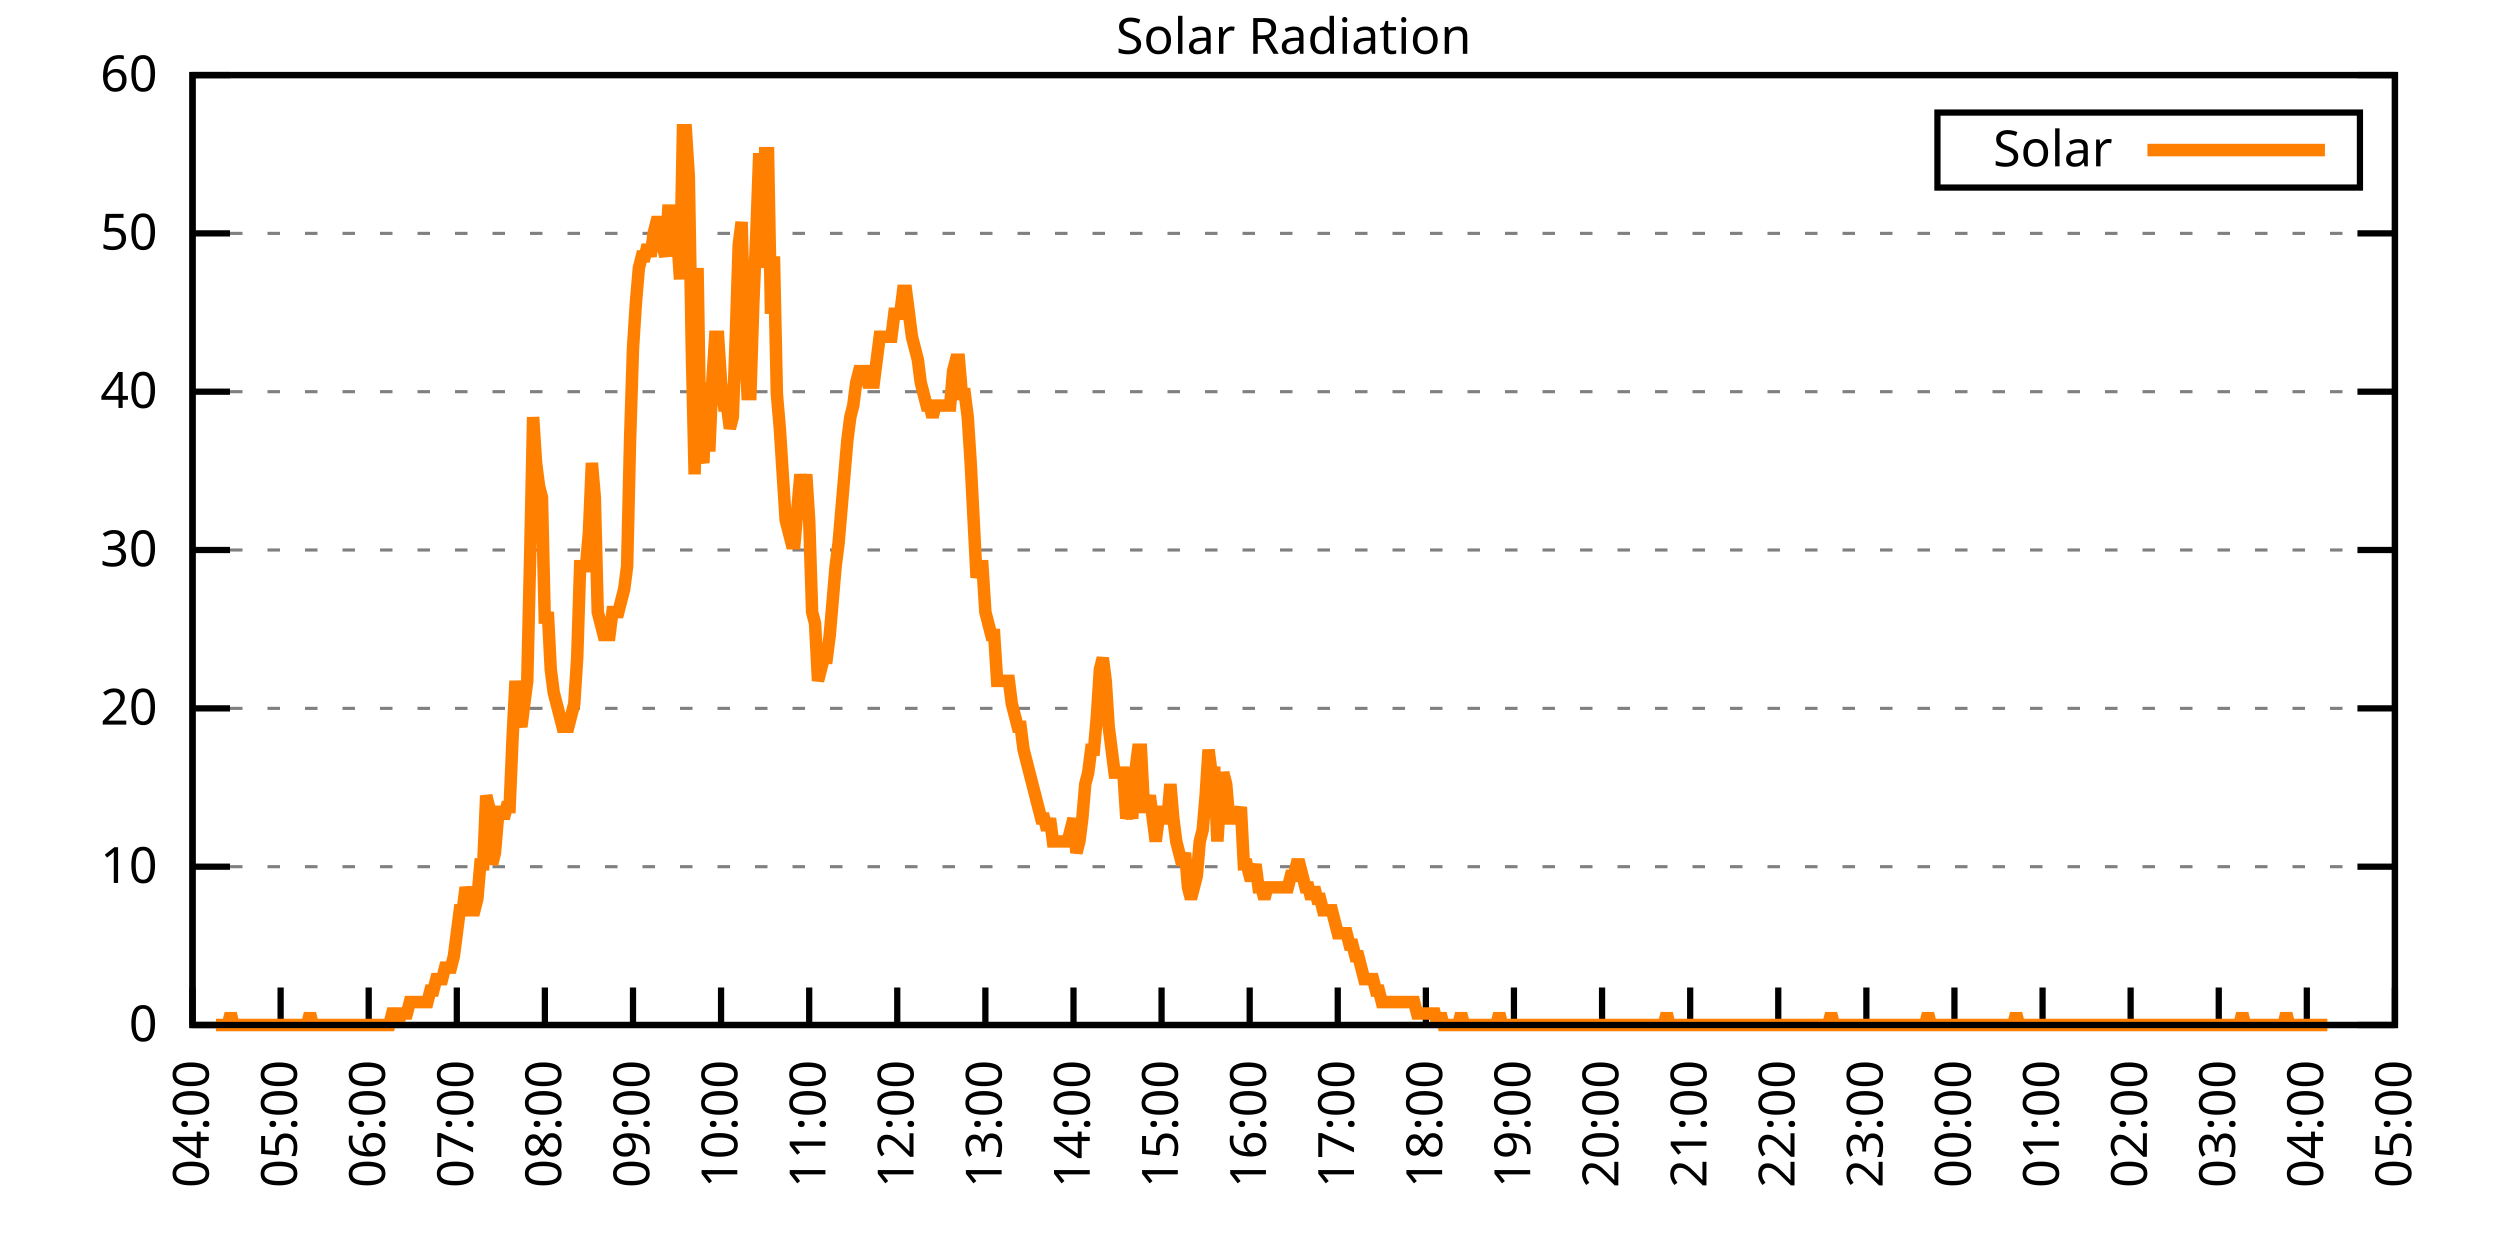
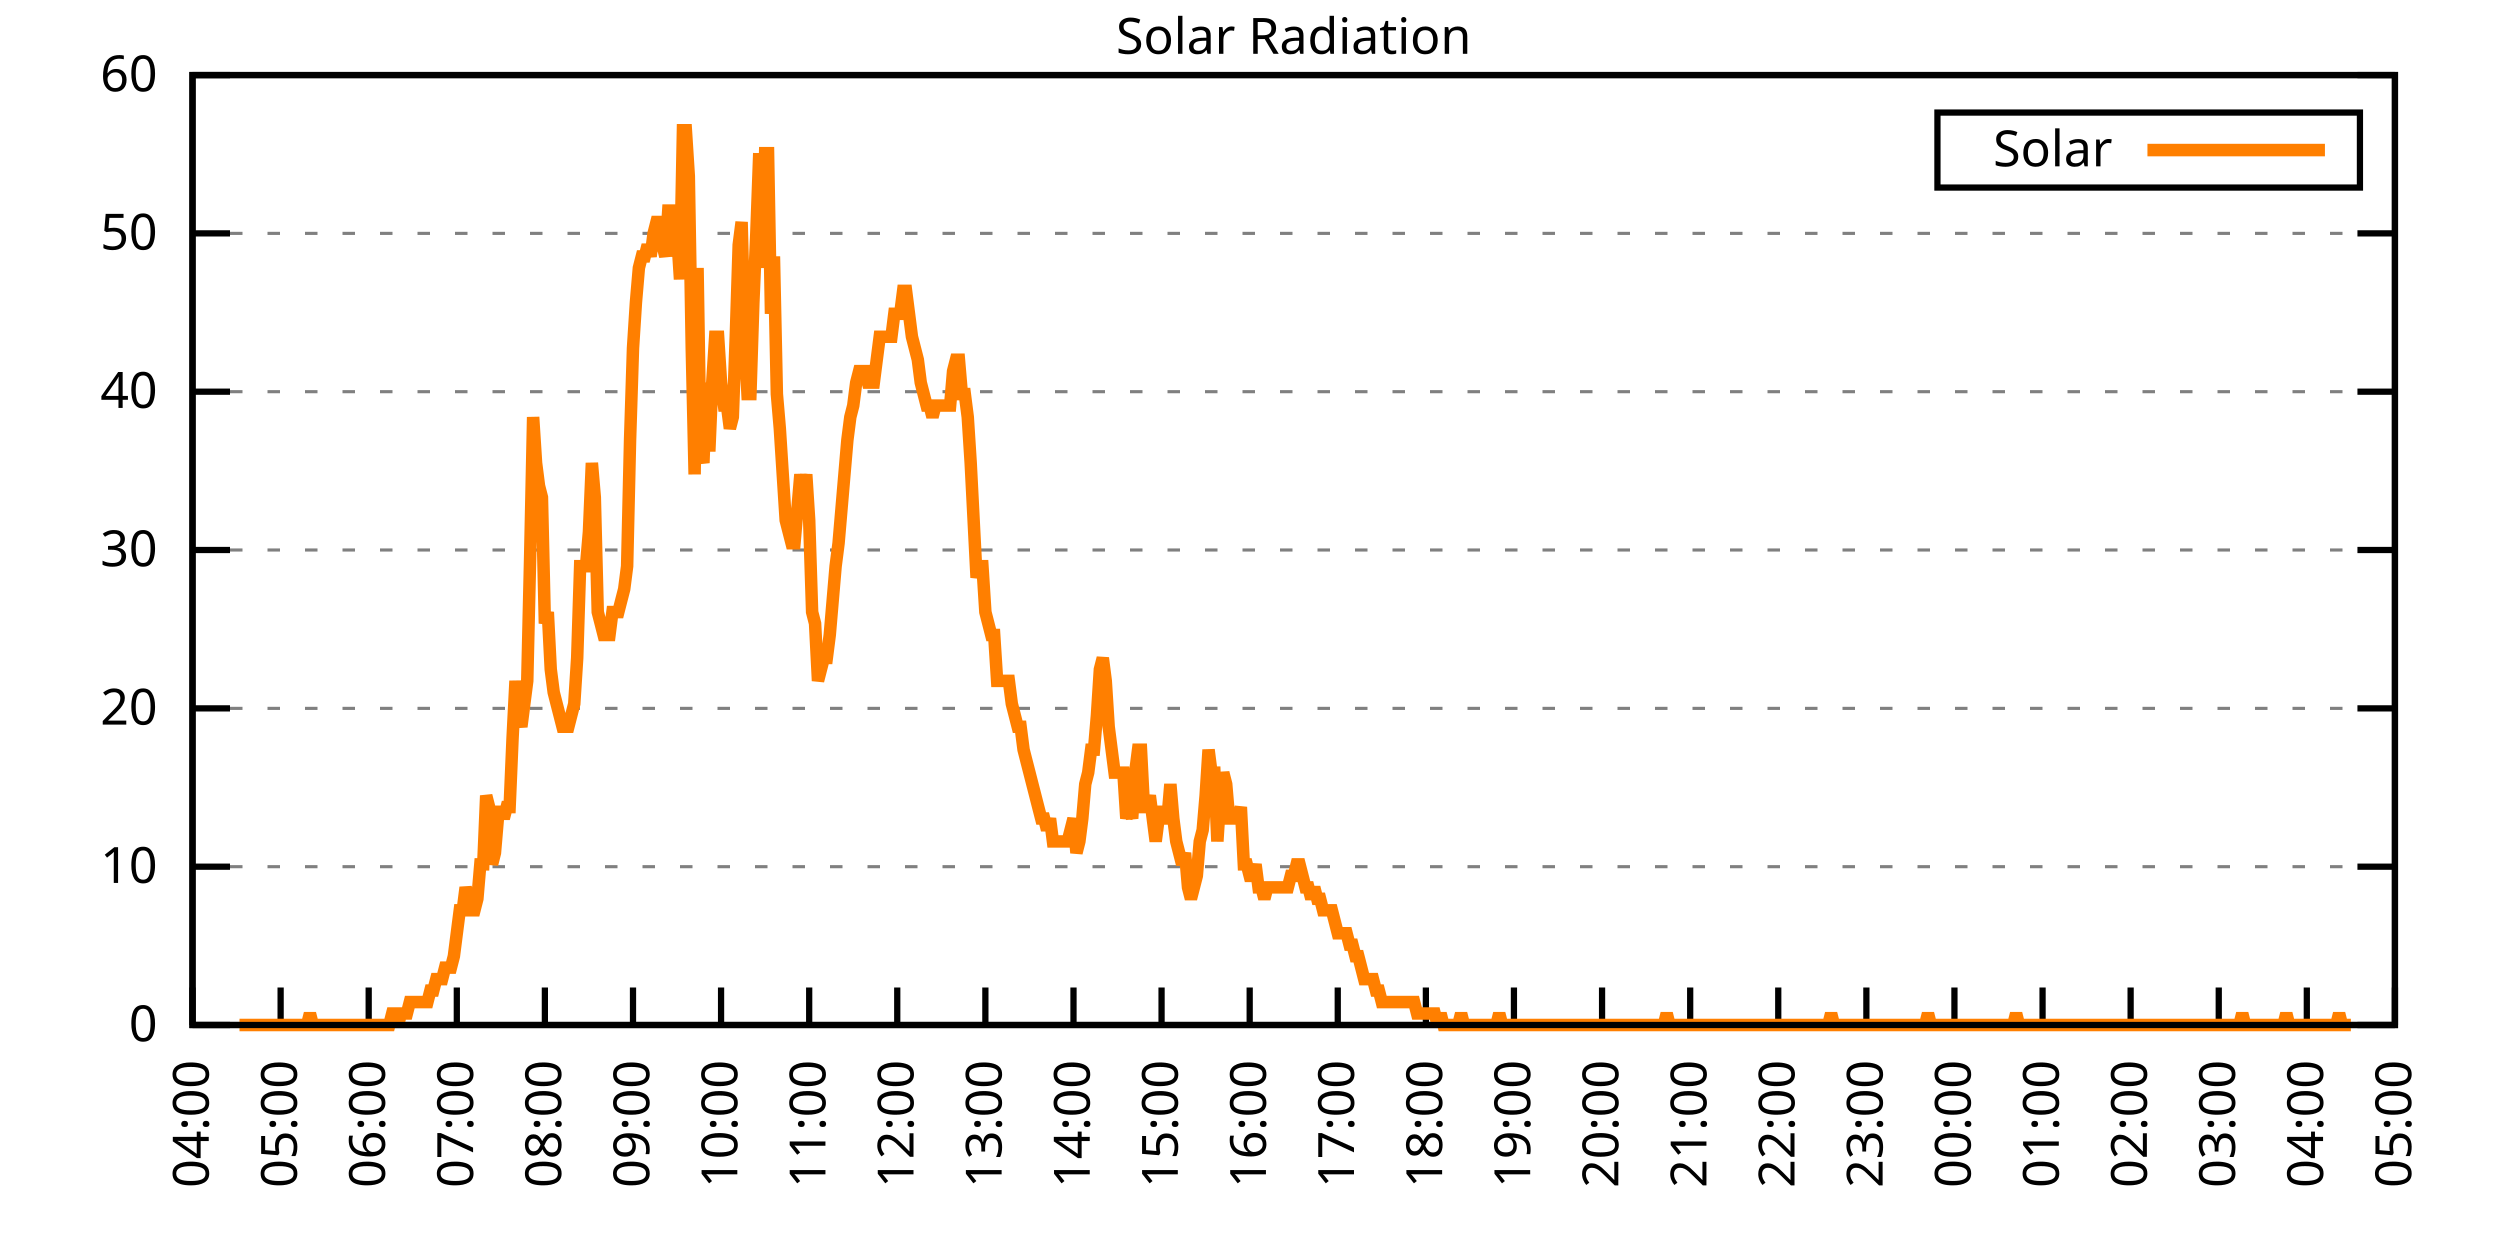
<svg xmlns="http://www.w3.org/2000/svg" xmlns:xlink="http://www.w3.org/1999/xlink" width="400" height="200" viewBox="0 0 400 200">
  <g id="gnuplot_canvas">
    <rect x="0" y="0" width="400" height="200" fill="none" />
    <defs>
      <circle id="gpDot" r="0.5" stroke-width="0.5" stroke="currentColor" />
      <path id="gpPt0" stroke-width="0.333" stroke="currentColor" d="M-1,0 h2 M0,-1 v2" />
      <path id="gpPt1" stroke-width="0.333" stroke="currentColor" d="M-1,-1 L1,1 M1,-1 L-1,1" />
      <path id="gpPt2" stroke-width="0.333" stroke="currentColor" d="M-1,0 L1,0 M0,-1 L0,1 M-1,-1 L1,1 M-1,1 L1,-1" />
      <rect id="gpPt3" stroke-width="0.333" stroke="currentColor" x="-1" y="-1" width="2" height="2" />
      <rect id="gpPt4" stroke-width="0.333" stroke="currentColor" fill="currentColor" x="-1" y="-1" width="2" height="2" />
      <circle id="gpPt5" stroke-width="0.333" stroke="currentColor" cx="0" cy="0" r="1" />
      <use xlink:href="#gpPt5" id="gpPt6" fill="currentColor" stroke="none" />
      <path id="gpPt7" stroke-width="0.333" stroke="currentColor" d="M0,-1.33 L-1.33,0.67 L1.33,0.67 z" />
      <use xlink:href="#gpPt7" id="gpPt8" fill="currentColor" stroke="none" />
      <use xlink:href="#gpPt7" id="gpPt9" stroke="currentColor" transform="rotate(180)" />
      <use xlink:href="#gpPt9" id="gpPt10" fill="currentColor" stroke="none" />
      <use xlink:href="#gpPt3" id="gpPt11" stroke="currentColor" transform="rotate(45)" />
      <use xlink:href="#gpPt11" id="gpPt12" fill="currentColor" stroke="none" />
      <path id="gpPt13" stroke-width="0.333" stroke="currentColor" d="M0,1.330 L1.265,0.411 L0.782,-1.067 L-0.782,-1.076 L-1.265,0.411 z" />
      <use xlink:href="#gpPt13" id="gpPt14" fill="currentColor" stroke="none" />
      <filter id="textbox" filterUnits="objectBoundingBox" x="0" y="0" height="1" width="1">
        <feFlood flood-color="white" flood-opacity="1" result="bgnd" />
        <feComposite in="SourceGraphic" in2="bgnd" operator="atop" />
      </filter>
      <filter id="greybox" filterUnits="objectBoundingBox" x="0" y="0" height="1" width="1">
        <feFlood flood-color="lightgrey" flood-opacity="1" result="grey" />
        <feComposite in="SourceGraphic" in2="grey" operator="atop" />
      </filter>
    </defs>
    <g fill="none" color="white" stroke="currentColor" stroke-width="1.00" stroke-linecap="butt" stroke-linejoin="miter">
</g>
    <g fill="none" color="black" stroke="currentColor" stroke-width="1.00" stroke-linecap="butt" stroke-linejoin="miter">
      <g stroke="none" shape-rendering="crispEdges">
        <polygon fill="rgb(255, 255, 255)" points="30.80,164.00 383.18,164.00 383.18,12.02 30.80,12.02 " />
      </g>
    </g>
    <g fill="none" color="black" stroke="currentColor" stroke-width="1.00" stroke-linecap="butt" stroke-linejoin="miter">
</g>
    <g fill="none" color="black" stroke="black" stroke-width="0.50" stroke-linecap="butt" stroke-linejoin="miter">
</g>
    <g fill="none" color="gray" stroke="currentColor" stroke-width="0.50" stroke-linecap="butt" stroke-linejoin="miter">
      <path stroke="gray" stroke-dasharray="2,4" class="gridline" d="M30.80,164.00 L383.19,164.00  " />
    </g>
    <g fill="none" color="gray" stroke="gray" stroke-width="1.00" stroke-linecap="butt" stroke-linejoin="miter">
</g>
    <g fill="none" color="black" stroke="currentColor" stroke-width="1.00" stroke-linecap="butt" stroke-linejoin="miter">
      <path stroke="black" d="M30.80,164.00 L36.80,164.00 M383.19,164.00 L377.19,164.00  " />
      <g transform="translate(25.20,166.60)" stroke="none" fill="black" font-family="Sans" font-size="8.00" text-anchor="end">
        <text>
          <tspan font-family="Sans"> 0</tspan>
        </text>
      </g>
    </g>
    <g fill="none" color="black" stroke="currentColor" stroke-width="1.00" stroke-linecap="butt" stroke-linejoin="miter">
</g>
    <g fill="none" color="black" stroke="black" stroke-width="0.50" stroke-linecap="butt" stroke-linejoin="miter">
</g>
    <g fill="none" color="gray" stroke="currentColor" stroke-width="0.50" stroke-linecap="butt" stroke-linejoin="miter">
      <path stroke="gray" stroke-dasharray="2,4" class="gridline" d="M30.80,138.67 L383.19,138.67  " />
    </g>
    <g fill="none" color="gray" stroke="gray" stroke-width="1.00" stroke-linecap="butt" stroke-linejoin="miter">
</g>
    <g fill="none" color="black" stroke="currentColor" stroke-width="1.00" stroke-linecap="butt" stroke-linejoin="miter">
      <path stroke="black" d="M30.80,138.67 L36.80,138.67 M383.19,138.67 L377.19,138.67  " />
      <g transform="translate(25.20,141.27)" stroke="none" fill="black" font-family="Sans" font-size="8.00" text-anchor="end">
        <text>
          <tspan font-family="Sans"> 10</tspan>
        </text>
      </g>
    </g>
    <g fill="none" color="black" stroke="currentColor" stroke-width="1.00" stroke-linecap="butt" stroke-linejoin="miter">
</g>
    <g fill="none" color="black" stroke="black" stroke-width="0.50" stroke-linecap="butt" stroke-linejoin="miter">
</g>
    <g fill="none" color="gray" stroke="currentColor" stroke-width="0.50" stroke-linecap="butt" stroke-linejoin="miter">
      <path stroke="gray" stroke-dasharray="2,4" class="gridline" d="M30.80,113.34 L383.19,113.34  " />
    </g>
    <g fill="none" color="gray" stroke="gray" stroke-width="1.00" stroke-linecap="butt" stroke-linejoin="miter">
</g>
    <g fill="none" color="black" stroke="currentColor" stroke-width="1.00" stroke-linecap="butt" stroke-linejoin="miter">
      <path stroke="black" d="M30.80,113.34 L36.80,113.34 M383.19,113.34 L377.19,113.34  " />
      <g transform="translate(25.20,115.94)" stroke="none" fill="black" font-family="Sans" font-size="8.00" text-anchor="end">
        <text>
          <tspan font-family="Sans"> 20</tspan>
        </text>
      </g>
    </g>
    <g fill="none" color="black" stroke="currentColor" stroke-width="1.00" stroke-linecap="butt" stroke-linejoin="miter">
</g>
    <g fill="none" color="black" stroke="black" stroke-width="0.50" stroke-linecap="butt" stroke-linejoin="miter">
</g>
    <g fill="none" color="gray" stroke="currentColor" stroke-width="0.50" stroke-linecap="butt" stroke-linejoin="miter">
      <path stroke="gray" stroke-dasharray="2,4" class="gridline" d="M30.80,88.00 L383.19,88.00  " />
    </g>
    <g fill="none" color="gray" stroke="gray" stroke-width="1.00" stroke-linecap="butt" stroke-linejoin="miter">
</g>
    <g fill="none" color="black" stroke="currentColor" stroke-width="1.00" stroke-linecap="butt" stroke-linejoin="miter">
      <path stroke="black" d="M30.80,88.00 L36.80,88.00 M383.19,88.00 L377.19,88.00  " />
      <g transform="translate(25.20,90.60)" stroke="none" fill="black" font-family="Sans" font-size="8.00" text-anchor="end">
        <text>
          <tspan font-family="Sans"> 30</tspan>
        </text>
      </g>
    </g>
    <g fill="none" color="black" stroke="currentColor" stroke-width="1.00" stroke-linecap="butt" stroke-linejoin="miter">
</g>
    <g fill="none" color="black" stroke="black" stroke-width="0.50" stroke-linecap="butt" stroke-linejoin="miter">
</g>
    <g fill="none" color="gray" stroke="currentColor" stroke-width="0.50" stroke-linecap="butt" stroke-linejoin="miter">
      <path stroke="gray" stroke-dasharray="2,4" class="gridline" d="M30.80,62.67 L383.19,62.67  " />
    </g>
    <g fill="none" color="gray" stroke="gray" stroke-width="1.00" stroke-linecap="butt" stroke-linejoin="miter">
</g>
    <g fill="none" color="black" stroke="currentColor" stroke-width="1.00" stroke-linecap="butt" stroke-linejoin="miter">
      <path stroke="black" d="M30.80,62.67 L36.80,62.67 M383.19,62.67 L377.19,62.67  " />
      <g transform="translate(25.20,65.27)" stroke="none" fill="black" font-family="Sans" font-size="8.00" text-anchor="end">
        <text>
          <tspan font-family="Sans"> 40</tspan>
        </text>
      </g>
    </g>
    <g fill="none" color="black" stroke="currentColor" stroke-width="1.00" stroke-linecap="butt" stroke-linejoin="miter">
</g>
    <g fill="none" color="black" stroke="black" stroke-width="0.50" stroke-linecap="butt" stroke-linejoin="miter">
</g>
    <g fill="none" color="gray" stroke="currentColor" stroke-width="0.50" stroke-linecap="butt" stroke-linejoin="miter">
      <path stroke="gray" stroke-dasharray="2,4" class="gridline" d="M30.80,37.34 L383.19,37.34  " />
    </g>
    <g fill="none" color="gray" stroke="gray" stroke-width="1.00" stroke-linecap="butt" stroke-linejoin="miter">
</g>
    <g fill="none" color="black" stroke="currentColor" stroke-width="1.00" stroke-linecap="butt" stroke-linejoin="miter">
      <path stroke="black" d="M30.80,37.34 L36.80,37.34 M383.19,37.34 L377.19,37.34  " />
      <g transform="translate(25.20,39.94)" stroke="none" fill="black" font-family="Sans" font-size="8.00" text-anchor="end">
        <text>
          <tspan font-family="Sans"> 50</tspan>
        </text>
      </g>
    </g>
    <g fill="none" color="black" stroke="currentColor" stroke-width="1.00" stroke-linecap="butt" stroke-linejoin="miter">
</g>
    <g fill="none" color="black" stroke="black" stroke-width="0.50" stroke-linecap="butt" stroke-linejoin="miter">
</g>
    <g fill="none" color="gray" stroke="currentColor" stroke-width="0.50" stroke-linecap="butt" stroke-linejoin="miter">
      <path stroke="gray" stroke-dasharray="2,4" class="gridline" d="M30.80,12.01 L383.19,12.01  " />
    </g>
    <g fill="none" color="gray" stroke="gray" stroke-width="1.00" stroke-linecap="butt" stroke-linejoin="miter">
</g>
    <g fill="none" color="black" stroke="currentColor" stroke-width="1.00" stroke-linecap="butt" stroke-linejoin="miter">
      <path stroke="black" d="M30.80,12.01 L36.80,12.01 M383.19,12.01 L377.19,12.01  " />
      <g transform="translate(25.20,14.61)" stroke="none" fill="black" font-family="Sans" font-size="8.00" text-anchor="end">
        <text>
          <tspan font-family="Sans"> 60</tspan>
        </text>
      </g>
    </g>
    <g fill="none" color="black" stroke="currentColor" stroke-width="1.00" stroke-linecap="butt" stroke-linejoin="miter">
      <path stroke="black" d="M30.80,164.00 L30.80,158.00  " />
      <g transform="translate(33.40,169.60) rotate(270.00)" stroke="none" fill="black" font-family="Sans" font-size="8.00" text-anchor="end">
        <text>
          <tspan font-family="Sans">04:00</tspan>
        </text>
      </g>
    </g>
    <g fill="none" color="black" stroke="currentColor" stroke-width="1.00" stroke-linecap="butt" stroke-linejoin="miter">
      <path stroke="black" d="M44.90,164.00 L44.90,158.00  " />
      <g transform="translate(47.50,169.60) rotate(270.00)" stroke="none" fill="black" font-family="Sans" font-size="8.00" text-anchor="end">
        <text>
          <tspan font-family="Sans">05:00</tspan>
        </text>
      </g>
    </g>
    <g fill="none" color="black" stroke="currentColor" stroke-width="1.00" stroke-linecap="butt" stroke-linejoin="miter">
      <path stroke="black" d="M58.99,164.00 L58.99,158.00  " />
      <g transform="translate(61.59,169.60) rotate(270.00)" stroke="none" fill="black" font-family="Sans" font-size="8.00" text-anchor="end">
        <text>
          <tspan font-family="Sans">06:00</tspan>
        </text>
      </g>
    </g>
    <g fill="none" color="black" stroke="currentColor" stroke-width="1.00" stroke-linecap="butt" stroke-linejoin="miter">
      <path stroke="black" d="M73.09,164.00 L73.09,158.00  " />
      <g transform="translate(75.69,169.60) rotate(270.00)" stroke="none" fill="black" font-family="Sans" font-size="8.00" text-anchor="end">
        <text>
          <tspan font-family="Sans">07:00</tspan>
        </text>
      </g>
    </g>
    <g fill="none" color="black" stroke="currentColor" stroke-width="1.00" stroke-linecap="butt" stroke-linejoin="miter">
      <path stroke="black" d="M87.18,164.00 L87.18,158.00  " />
      <g transform="translate(89.78,169.60) rotate(270.00)" stroke="none" fill="black" font-family="Sans" font-size="8.00" text-anchor="end">
        <text>
          <tspan font-family="Sans">08:00</tspan>
        </text>
      </g>
    </g>
    <g fill="none" color="black" stroke="currentColor" stroke-width="1.00" stroke-linecap="butt" stroke-linejoin="miter">
      <path stroke="black" d="M101.28,164.00 L101.28,158.00  " />
      <g transform="translate(103.88,169.60) rotate(270.00)" stroke="none" fill="black" font-family="Sans" font-size="8.00" text-anchor="end">
        <text>
          <tspan font-family="Sans">09:00</tspan>
        </text>
      </g>
    </g>
    <g fill="none" color="black" stroke="currentColor" stroke-width="1.00" stroke-linecap="butt" stroke-linejoin="miter">
      <path stroke="black" d="M115.37,164.00 L115.37,158.00  " />
      <g transform="translate(117.97,169.60) rotate(270.00)" stroke="none" fill="black" font-family="Sans" font-size="8.00" text-anchor="end">
        <text>
          <tspan font-family="Sans">10:00</tspan>
        </text>
      </g>
    </g>
    <g fill="none" color="black" stroke="currentColor" stroke-width="1.00" stroke-linecap="butt" stroke-linejoin="miter">
      <path stroke="black" d="M129.47,164.00 L129.47,158.00  " />
      <g transform="translate(132.07,169.60) rotate(270.00)" stroke="none" fill="black" font-family="Sans" font-size="8.00" text-anchor="end">
        <text>
          <tspan font-family="Sans">11:00</tspan>
        </text>
      </g>
    </g>
    <g fill="none" color="black" stroke="currentColor" stroke-width="1.00" stroke-linecap="butt" stroke-linejoin="miter">
      <path stroke="black" d="M143.56,164.00 L143.56,158.00  " />
      <g transform="translate(146.16,169.60) rotate(270.00)" stroke="none" fill="black" font-family="Sans" font-size="8.00" text-anchor="end">
        <text>
          <tspan font-family="Sans">12:00</tspan>
        </text>
      </g>
    </g>
    <g fill="none" color="black" stroke="currentColor" stroke-width="1.00" stroke-linecap="butt" stroke-linejoin="miter">
      <path stroke="black" d="M157.66,164.00 L157.66,158.00  " />
      <g transform="translate(160.26,169.60) rotate(270.00)" stroke="none" fill="black" font-family="Sans" font-size="8.00" text-anchor="end">
        <text>
          <tspan font-family="Sans">13:00</tspan>
        </text>
      </g>
    </g>
    <g fill="none" color="black" stroke="currentColor" stroke-width="1.00" stroke-linecap="butt" stroke-linejoin="miter">
      <path stroke="black" d="M171.76,164.00 L171.76,158.00  " />
      <g transform="translate(174.36,169.60) rotate(270.00)" stroke="none" fill="black" font-family="Sans" font-size="8.00" text-anchor="end">
        <text>
          <tspan font-family="Sans">14:00</tspan>
        </text>
      </g>
    </g>
    <g fill="none" color="black" stroke="currentColor" stroke-width="1.00" stroke-linecap="butt" stroke-linejoin="miter">
      <path stroke="black" d="M185.85,164.00 L185.85,158.00  " />
      <g transform="translate(188.45,169.60) rotate(270.00)" stroke="none" fill="black" font-family="Sans" font-size="8.00" text-anchor="end">
        <text>
          <tspan font-family="Sans">15:00</tspan>
        </text>
      </g>
    </g>
    <g fill="none" color="black" stroke="currentColor" stroke-width="1.00" stroke-linecap="butt" stroke-linejoin="miter">
      <path stroke="black" d="M199.95,164.00 L199.95,158.00  " />
      <g transform="translate(202.55,169.60) rotate(270.00)" stroke="none" fill="black" font-family="Sans" font-size="8.00" text-anchor="end">
        <text>
          <tspan font-family="Sans">16:00</tspan>
        </text>
      </g>
    </g>
    <g fill="none" color="black" stroke="currentColor" stroke-width="1.00" stroke-linecap="butt" stroke-linejoin="miter">
      <path stroke="black" d="M214.04,164.00 L214.04,158.00  " />
      <g transform="translate(216.64,169.60) rotate(270.00)" stroke="none" fill="black" font-family="Sans" font-size="8.00" text-anchor="end">
        <text>
          <tspan font-family="Sans">17:00</tspan>
        </text>
      </g>
    </g>
    <g fill="none" color="black" stroke="currentColor" stroke-width="1.00" stroke-linecap="butt" stroke-linejoin="miter">
      <path stroke="black" d="M228.14,164.00 L228.14,158.00  " />
      <g transform="translate(230.74,169.60) rotate(270.00)" stroke="none" fill="black" font-family="Sans" font-size="8.00" text-anchor="end">
        <text>
          <tspan font-family="Sans">18:00</tspan>
        </text>
      </g>
    </g>
    <g fill="none" color="black" stroke="currentColor" stroke-width="1.00" stroke-linecap="butt" stroke-linejoin="miter">
      <path stroke="black" d="M242.23,164.00 L242.23,158.00  " />
      <g transform="translate(244.83,169.60) rotate(270.00)" stroke="none" fill="black" font-family="Sans" font-size="8.00" text-anchor="end">
        <text>
          <tspan font-family="Sans">19:00</tspan>
        </text>
      </g>
    </g>
    <g fill="none" color="black" stroke="currentColor" stroke-width="1.00" stroke-linecap="butt" stroke-linejoin="miter">
      <path stroke="black" d="M256.33,164.00 L256.33,158.00  " />
      <g transform="translate(258.93,169.60) rotate(270.00)" stroke="none" fill="black" font-family="Sans" font-size="8.00" text-anchor="end">
        <text>
          <tspan font-family="Sans">20:00</tspan>
        </text>
      </g>
    </g>
    <g fill="none" color="black" stroke="currentColor" stroke-width="1.00" stroke-linecap="butt" stroke-linejoin="miter">
      <path stroke="black" d="M270.43,164.00 L270.43,158.00  " />
      <g transform="translate(273.03,169.60) rotate(270.00)" stroke="none" fill="black" font-family="Sans" font-size="8.00" text-anchor="end">
        <text>
          <tspan font-family="Sans">21:00</tspan>
        </text>
      </g>
    </g>
    <g fill="none" color="black" stroke="currentColor" stroke-width="1.00" stroke-linecap="butt" stroke-linejoin="miter">
      <path stroke="black" d="M284.52,164.00 L284.52,158.00  " />
      <g transform="translate(287.12,169.60) rotate(270.00)" stroke="none" fill="black" font-family="Sans" font-size="8.00" text-anchor="end">
        <text>
          <tspan font-family="Sans">22:00</tspan>
        </text>
      </g>
    </g>
    <g fill="none" color="black" stroke="currentColor" stroke-width="1.00" stroke-linecap="butt" stroke-linejoin="miter">
      <path stroke="black" d="M298.62,164.00 L298.62,158.00  " />
      <g transform="translate(301.22,169.60) rotate(270.00)" stroke="none" fill="black" font-family="Sans" font-size="8.00" text-anchor="end">
        <text>
          <tspan font-family="Sans">23:00</tspan>
        </text>
      </g>
    </g>
    <g fill="none" color="black" stroke="currentColor" stroke-width="1.00" stroke-linecap="butt" stroke-linejoin="miter">
      <path stroke="black" d="M312.71,164.00 L312.71,158.00  " />
      <g transform="translate(315.31,169.60) rotate(270.00)" stroke="none" fill="black" font-family="Sans" font-size="8.00" text-anchor="end">
        <text>
          <tspan font-family="Sans">00:00</tspan>
        </text>
      </g>
    </g>
    <g fill="none" color="black" stroke="currentColor" stroke-width="1.00" stroke-linecap="butt" stroke-linejoin="miter">
      <path stroke="black" d="M326.81,164.00 L326.81,158.00  " />
      <g transform="translate(329.41,169.60) rotate(270.00)" stroke="none" fill="black" font-family="Sans" font-size="8.00" text-anchor="end">
        <text>
          <tspan font-family="Sans">01:00</tspan>
        </text>
      </g>
    </g>
    <g fill="none" color="black" stroke="currentColor" stroke-width="1.00" stroke-linecap="butt" stroke-linejoin="miter">
      <path stroke="black" d="M340.90,164.00 L340.90,158.00  " />
      <g transform="translate(343.50,169.60) rotate(270.00)" stroke="none" fill="black" font-family="Sans" font-size="8.00" text-anchor="end">
        <text>
          <tspan font-family="Sans">02:00</tspan>
        </text>
      </g>
    </g>
    <g fill="none" color="black" stroke="currentColor" stroke-width="1.00" stroke-linecap="butt" stroke-linejoin="miter">
      <path stroke="black" d="M355.00,164.00 L355.00,158.00  " />
      <g transform="translate(357.60,169.60) rotate(270.00)" stroke="none" fill="black" font-family="Sans" font-size="8.00" text-anchor="end">
        <text>
          <tspan font-family="Sans">03:00</tspan>
        </text>
      </g>
    </g>
    <g fill="none" color="black" stroke="currentColor" stroke-width="1.00" stroke-linecap="butt" stroke-linejoin="miter">
      <path stroke="black" d="M369.09,164.00 L369.09,158.00  " />
      <g transform="translate(371.69,169.60) rotate(270.00)" stroke="none" fill="black" font-family="Sans" font-size="8.00" text-anchor="end">
        <text>
          <tspan font-family="Sans">04:00</tspan>
        </text>
      </g>
    </g>
    <g fill="none" color="black" stroke="currentColor" stroke-width="1.00" stroke-linecap="butt" stroke-linejoin="miter">
      <path stroke="black" d="M383.19,164.00 L383.19,158.00  " />
      <g transform="translate(385.79,169.60) rotate(270.00)" stroke="none" fill="black" font-family="Sans" font-size="8.00" text-anchor="end">
        <text>
          <tspan font-family="Sans">05:00</tspan>
        </text>
      </g>
    </g>
    <g fill="none" color="black" stroke="currentColor" stroke-width="1.00" stroke-linecap="butt" stroke-linejoin="miter">
</g>
    <g fill="none" color="black" stroke="currentColor" stroke-width="1.00" stroke-linecap="butt" stroke-linejoin="miter">
      <path stroke="black" d="M30.80,12.01 L30.80,164.00 L383.19,164.00 L383.19,12.01 L30.80,12.01 Z  " />
    </g>
    <g fill="none" color="black" stroke="currentColor" stroke-width="1.00" stroke-linecap="butt" stroke-linejoin="miter">
</g>
    <g fill="none" color="black" stroke="currentColor" stroke-width="1.00" stroke-linecap="butt" stroke-linejoin="miter">
      <path stroke="black" d="M309.99,30.01 L309.99,18.01 L377.59,18.01 L377.59,30.01 L309.99,30.01 Z  " />
    </g>
    <g id="Solar_Radiation_plot_1">
      <g fill="none" color="white" stroke="black" stroke-width="2.00" stroke-linecap="butt" stroke-linejoin="miter">
</g>
      <g fill="none" color="black" stroke="currentColor" stroke-width="2.00" stroke-linecap="butt" stroke-linejoin="miter">
        <g transform="translate(337.99,26.61)" stroke="none" fill="black" font-family="Sans" font-size="8.00" text-anchor="end">
          <text>
            <tspan font-family="Sans">Solar</tspan>
          </text>
        </g>
      </g>
      <g fill="none" color="black" stroke="currentColor" stroke-width="2.00" stroke-linecap="butt" stroke-linejoin="miter">
-         <path stroke="rgb(255, 127,   0)" d="M343.59,24.01 L371.99,24.01 M34.56,164.00 L35.03,164.00 L35.50,164.00 L35.97,164.00 L36.44,164.00 L36.91,162.16   L37.38,164.00 L37.85,164.00 L38.32,164.00 L38.79,164.00 L39.26,164.00 L39.73,164.00 L40.20,164.00 L40.67,164.00   L41.14,164.00 L41.61,164.00 L42.08,164.00 L42.55,164.00 L43.02,164.00 L43.49,164.00 L43.96,164.00 L44.43,164.00   L44.90,164.00 L45.37,164.00 L45.84,164.00 L46.31,164.00 L46.78,164.00 L47.24,164.00 L47.71,164.00 L48.18,164.00   L48.65,164.00 L49.12,164.00 L49.59,162.16 L50.06,164.00 L50.53,164.00 L51.00,164.00 L51.47,164.00 L51.94,164.00   L52.41,164.00 L52.88,164.00 L53.35,164.00 L53.82,164.00 L54.29,164.00 L54.76,164.00 L55.23,164.00 L55.70,164.00   L56.17,164.00 L56.64,164.00 L57.11,164.00 L57.58,164.00 L58.05,164.00 L58.52,164.00 L58.99,164.00 L59.46,164.00   L59.93,164.00 L60.40,164.00 L60.87,164.00 L61.34,164.00 L61.81,164.00 L62.28,164.00 L62.75,162.16 L63.22,162.16   L63.69,164.00 L64.16,162.16 L64.63,162.16 L65.10,162.16 L65.57,160.33 L66.04,160.33 L66.51,160.33 L66.98,160.33   L67.45,160.33 L67.92,160.33 L68.39,160.33 L68.86,158.49 L69.33,158.49 L69.80,156.66 L70.27,156.66 L70.74,156.66   L71.21,154.82 L71.68,154.82 L72.15,154.82 L72.62,152.99 L73.09,149.32 L73.56,145.65 L74.03,145.65 L74.50,141.98   L74.97,143.81 L75.44,145.65 L75.91,145.65 L76.38,143.81 L76.85,138.30 L77.32,138.30 L77.79,127.29 L78.26,129.13   L78.73,138.30 L79.19,136.47 L79.66,130.96 L80.13,129.13 L80.60,130.96 L81.07,129.13 L81.54,129.13 L82.01,118.12   L82.48,108.94 L82.95,114.44 L83.42,116.28 L83.89,112.61 L84.36,108.94 L84.83,88.75 L85.30,66.73 L85.77,74.07   L86.24,77.74 L86.71,79.57 L87.18,99.76 L87.65,97.93 L88.12,107.10 L88.59,110.77 L89.06,112.61 L89.53,114.44   L90.00,116.28 L90.47,116.28 L90.94,116.28 L91.41,114.44 L91.88,112.61 L92.35,105.27 L92.82,90.59 L93.29,90.59   L93.76,90.59 L94.23,85.08 L94.70,74.07 L95.17,79.57 L95.64,97.93 L96.11,99.76 L96.58,101.60 L97.05,101.60   L97.52,101.60 L97.99,97.93 L98.46,97.93 L98.93,97.93 L99.40,96.09 L99.87,94.26 L100.34,90.59 L100.81,70.40   L101.28,55.71 L101.75,48.37 L102.22,42.87 L102.69,41.03 L103.16,41.03 L103.63,39.19 L104.10,41.03 L104.57,37.36   L105.04,35.52 L105.51,35.52 L105.98,39.19 L106.45,41.03 L106.92,33.69 L107.39,33.69 L107.86,41.03 L108.33,37.36   L108.80,44.70 L109.27,20.84 L109.74,20.84 L110.21,28.18 L110.68,55.71 L111.14,75.90 L111.61,42.87 L112.08,72.23   L112.55,74.07 L113.02,61.22 L113.49,72.23 L113.96,61.22 L114.43,53.88 L114.90,53.88 L115.37,61.22 L115.84,64.89   L116.31,64.89 L116.78,68.56 L117.25,66.73 L117.72,53.88 L118.19,39.19 L118.66,35.52 L119.13,53.88 L119.60,63.05   L120.07,63.05 L120.54,48.37 L121.01,37.36 L121.48,24.51 L121.95,42.87 L122.42,24.51 L122.89,24.51 L123.36,50.21   L123.83,41.03 L124.30,63.05 L124.77,68.56 L125.24,75.90 L125.71,83.24 L126.18,85.08 L126.65,86.91 L127.12,86.91   L127.59,81.41 L128.06,75.90 L128.53,79.57 L129.00,75.90 L129.47,83.24 L129.94,97.93 L130.41,99.76 L130.88,108.94   L131.35,107.10 L131.82,105.27 L132.29,105.27 L132.76,101.60 L133.23,96.09 L133.70,90.59 L134.17,86.91 L134.64,81.41   L135.11,75.90 L135.58,70.40 L136.05,66.73 L136.52,64.89 L136.99,61.22 L137.46,59.38 L137.93,59.38 L138.40,59.38   L138.87,61.22 L139.34,61.22 L139.81,61.22 L140.28,57.55 L140.75,53.88 L141.22,53.88 L141.69,53.88 L142.16,53.88   L142.63,53.88 L143.09,50.21 L143.56,50.21 L144.03,50.21 L144.50,46.54 L144.97,46.54 L145.44,50.21 L145.91,53.88   L146.38,55.71 L146.85,57.55 L147.32,61.22 L147.79,63.05 L148.26,64.89 L148.73,64.89 L149.20,66.73 L149.67,64.89   L150.14,64.89 L150.61,64.89 L151.08,64.89 L151.55,64.89 L152.02,64.89 L152.49,59.38 L152.96,57.55 L153.43,57.55   L153.90,63.05 L154.37,63.05 L154.84,66.73 L155.31,74.07 L155.78,83.24 L156.25,92.42 L156.72,90.59 L157.19,90.59   L157.66,97.93 L158.13,99.76 L158.60,101.60 L159.07,101.60 L159.54,108.94 L160.01,108.94 L160.48,108.94 L160.95,108.94   L161.42,108.94 L161.89,112.61 L162.36,114.44 L162.83,116.28 L163.30,116.28 L163.77,119.95 L164.24,121.79 L164.71,123.62   L165.18,125.46 L165.65,127.29 L166.12,129.13 L166.59,130.96 L167.06,130.96 L167.53,132.80 L168.00,130.96 L168.47,134.63   L168.94,134.63 L169.41,134.63 L169.88,134.63 L170.35,134.63 L170.82,134.63 L171.29,132.80 L171.76,130.96 L172.23,136.47   L172.70,134.63 L173.17,130.96 L173.64,125.46 L174.11,123.62 L174.58,119.95 L175.04,119.95 L175.51,114.44 L175.98,107.10   L176.45,105.27 L176.92,108.94 L177.39,116.28 L177.86,119.95 L178.33,123.62 L178.80,123.62 L179.27,123.62 L179.74,123.62   L180.21,130.96 L180.68,129.13 L181.15,130.96 L181.62,123.62 L182.09,119.95 L182.56,119.95 L183.03,129.13 L183.50,129.13   L183.97,127.29 L184.44,130.96 L184.91,134.63 L185.38,130.96 L185.85,129.13 L186.32,130.96 L186.79,130.96 L187.26,125.46   L187.73,130.96 L188.20,134.63 L188.67,136.47 L189.14,138.30 L189.61,136.47 L190.08,141.98 L190.55,143.81 L191.02,141.98   L191.49,140.14 L191.96,134.63 L192.43,132.80 L192.90,127.29 L193.37,119.95 L193.84,123.62 L194.31,123.62 L194.78,134.63   L195.25,127.29 L195.72,123.62 L196.19,125.46 L196.66,130.96 L197.13,130.96 L197.60,130.96 L198.07,130.96 L198.54,129.13   L199.01,138.30 L199.48,138.30 L199.95,140.14 L200.42,140.14 L200.89,138.30 L201.36,141.98 L201.83,141.98 L202.30,143.81   L202.77,141.98 L203.24,141.98 L203.71,141.98 L204.18,141.98 L204.65,141.98 L205.12,141.98 L205.59,141.98 L206.06,141.98   L206.53,140.14 L207.00,140.14 L207.46,138.30 L207.93,138.30 L208.40,140.14 L208.87,141.98 L209.34,141.98 L209.81,143.81   L210.28,141.98 L210.75,143.81 L211.22,143.81 L211.69,145.65 L212.16,145.65 L212.63,145.65 L213.10,145.65 L213.57,147.48   L214.04,149.32 L214.51,149.32 L214.98,149.32 L215.45,149.32 L215.92,151.15 L216.39,151.15 L216.86,152.99 L217.33,152.99   L217.80,154.82 L218.27,156.66 L218.74,156.66 L219.21,156.66 L219.68,156.66 L220.15,158.49 L220.62,158.49 L221.09,160.33   L221.56,160.33 L222.03,160.33 L222.50,160.33 L222.97,160.33 L223.44,160.33 L223.91,160.33 L224.38,160.33 L224.85,160.33   L225.32,160.33 L225.79,160.33 L226.26,160.33 L226.73,162.16 L227.20,162.16 L227.67,162.16 L228.14,162.16 L228.61,162.16   L229.08,162.16 L229.55,162.16 L230.02,164.00 L230.49,162.16 L230.96,164.00 L231.43,164.00 L231.90,164.00 L232.37,164.00   L232.84,164.00 L233.31,164.00 L233.78,162.16 L234.25,164.00 L234.72,164.00 L235.19,164.00 L235.66,164.00 L236.13,164.00   L236.60,164.00 L237.07,164.00 L237.54,164.00 L238.01,164.00 L238.48,164.00 L238.95,164.00 L239.41,164.00 L239.88,162.16   L240.35,164.00 L240.82,164.00 L241.29,164.00 L241.76,164.00 L242.23,164.00 L242.70,164.00 L243.17,164.00 L243.64,164.00   L244.11,164.00 L244.58,164.00 L245.05,164.00 L245.52,164.00 L245.99,164.00 L246.46,164.00 L246.93,164.00 L247.40,164.00   L247.87,164.00 L248.34,164.00 L248.81,164.00 L249.28,164.00 L249.75,164.00 L250.22,164.00 L250.69,164.00 L251.16,164.00   L251.63,164.00 L252.10,164.00 L252.57,164.00 L253.04,164.00 L253.51,164.00 L253.98,164.00 L254.45,164.00 L254.92,164.00   L255.39,164.00 L255.86,164.00 L256.33,164.00 L256.80,164.00 L257.27,164.00 L257.74,164.00 L258.21,164.00 L258.68,164.00   L259.15,164.00 L259.62,164.00 L260.09,164.00 L260.56,164.00 L261.03,164.00 L261.50,164.00 L261.97,164.00 L262.44,164.00   L262.91,164.00 L263.38,164.00 L263.85,164.00 L264.32,164.00 L264.79,164.00 L265.26,164.00 L265.73,164.00 L266.20,164.00   L266.67,162.16 L267.14,164.00 L267.61,164.00 L268.08,164.00 L268.55,164.00 L269.02,164.00 L269.49,164.00 L269.96,164.00   L270.43,164.00 L270.90,164.00 L271.36,164.00 L271.83,164.00 L272.30,164.00 L272.77,164.00 L273.24,164.00 L273.71,164.00   L274.18,164.00 L274.65,164.00 L275.12,164.00 L275.59,164.00 L276.06,164.00 L276.53,164.00 L277.00,164.00 L277.47,164.00   L277.94,164.00 L278.41,164.00 L278.88,164.00 L279.35,164.00 L279.82,164.00 L280.29,164.00 L280.76,164.00 L281.23,164.00   L281.70,164.00 L282.17,164.00 L282.64,164.00 L283.11,164.00 L283.58,164.00 L284.05,164.00 L284.52,164.00 L284.99,164.00   L285.46,164.00 L285.93,164.00 L286.40,164.00 L286.87,164.00 L287.34,164.00 L287.81,164.00 L288.28,164.00 L288.75,164.00   L289.22,164.00 L289.69,164.00 L290.16,164.00 L290.63,164.00 L291.10,164.00 L291.57,164.00 L292.04,164.00 L292.51,164.00   L292.98,162.16 L293.45,164.00 L293.92,164.00 L294.39,164.00 L294.86,164.00 L295.33,164.00 L295.80,164.00 L296.27,164.00   L296.74,164.00 L297.21,164.00 L297.68,164.00 L298.15,164.00 L298.62,164.00 L299.09,164.00 L299.56,164.00 L300.03,164.00   L300.50,164.00 L300.97,164.00 L301.44,164.00 L301.91,164.00 L302.38,164.00 L302.85,164.00 L303.31,164.00 L303.78,164.00   L304.25,164.00 L304.72,164.00 L305.19,164.00 L305.66,164.00 L306.13,164.00 L306.60,164.00 L307.07,164.00 L307.54,164.00   L308.01,164.00 L308.48,162.16 L308.95,164.00 L309.42,164.00 L309.89,164.00 L310.36,164.00 L310.83,164.00 L311.30,164.00   L311.77,164.00 L312.24,164.00 L312.71,164.00 L313.18,164.00 L313.65,164.00 L314.12,164.00 L314.59,164.00 L315.06,164.00   L315.53,164.00 L316.00,164.00 L316.47,164.00 L316.94,164.00 L317.41,164.00 L317.88,164.00 L318.35,164.00 L318.82,164.00   L319.29,164.00 L319.76,164.00 L320.23,164.00 L320.70,164.00 L321.17,164.00 L321.64,164.00 L322.11,164.00 L322.58,162.16   L323.05,164.00 L323.52,164.00 L323.99,164.00 L324.46,164.00 L324.93,164.00 L325.40,164.00 L325.87,164.00 L326.34,164.00   L326.81,164.00 L327.28,164.00 L327.75,164.00 L328.22,164.00 L328.69,164.00 L329.16,164.00 L329.63,164.00 L330.10,164.00   L330.57,164.00 L331.04,164.00 L331.51,164.00 L331.98,164.00 L332.45,164.00 L332.92,164.00 L333.39,164.00 L333.86,164.00   L334.33,164.00 L334.80,164.00 L335.26,164.00 L335.73,164.00 L336.20,164.00 L336.67,164.00 L337.14,164.00 L337.61,164.00   L338.08,164.00 L338.55,164.00 L339.02,164.00 L339.49,164.00 L339.96,164.00 L340.43,164.00 L340.90,164.00 L341.37,164.00   L341.84,164.00 L342.31,164.00 L342.78,164.00 L343.25,164.00 L343.72,164.00 L344.19,164.00 L344.66,164.00 L345.13,164.00   L345.60,164.00 L346.07,164.00 L346.54,164.00 L347.01,164.00 L347.48,164.00 L347.95,164.00 L348.42,164.00 L348.89,164.00   L349.36,164.00 L349.83,164.00 L350.30,164.00 L350.77,164.00 L351.24,164.00 L351.71,164.00 L352.18,164.00 L352.65,164.00   L353.12,164.00 L353.59,164.00 L354.06,164.00 L354.53,164.00 L355.00,164.00 L355.47,164.00 L355.94,164.00 L356.41,164.00   L356.88,164.00 L357.35,164.00 L357.82,164.00 L358.29,164.00 L358.76,162.16 L359.23,164.00 L359.70,164.00 L360.17,164.00   L360.64,164.00 L361.11,164.00 L361.58,164.00 L362.05,164.00 L362.52,164.00 L362.99,164.00 L363.46,164.00 L363.93,164.00   L364.40,164.00 L364.87,164.00 L365.34,164.00 L365.81,162.16 L366.28,164.00 L366.75,164.00 L367.21,164.00 L367.68,164.00   L368.15,164.00 L368.62,164.00 L369.09,164.00 L369.56,164.00 L370.03,164.00 L370.50,164.00 L370.97,164.00 L371.44,164.00   L371.91,164.00 L372.38,164.00  " />
+         <path stroke="rgb(255, 127,   0)" d="M343.59,24.01 L371.99,24.01 M38.32,164.00 L38.79,164.00 L39.26,164.00 L39.73,164.00 L40.20,164.00 L40.67,164.00   L41.14,164.00 L41.61,164.00 L42.08,164.00 L42.55,164.00 L43.02,164.00 L43.49,164.00 L43.96,164.00 L44.43,164.00   L44.90,164.00 L45.37,164.00 L45.84,164.00 L46.31,164.00 L46.78,164.00 L47.24,164.00 L47.71,164.00 L48.18,164.00   L48.65,164.00 L49.12,164.00 L49.59,162.16 L50.06,164.00 L50.53,164.00 L51.00,164.00 L51.47,164.00 L51.94,164.00   L52.41,164.00 L52.88,164.00 L53.35,164.00 L53.82,164.00 L54.29,164.00 L54.76,164.00 L55.23,164.00 L55.70,164.00   L56.17,164.00 L56.64,164.00 L57.11,164.00 L57.58,164.00 L58.05,164.00 L58.52,164.00 L58.99,164.00 L59.46,164.00   L59.93,164.00 L60.40,164.00 L60.87,164.00 L61.34,164.00 L61.81,164.00 L62.28,164.00 L62.75,162.16 L63.22,162.16   L63.69,164.00 L64.16,162.16 L64.63,162.16 L65.10,162.16 L65.57,160.33 L66.04,160.33 L66.51,160.33 L66.98,160.33   L67.45,160.33 L67.92,160.33 L68.39,160.33 L68.86,158.49 L69.33,158.49 L69.80,156.66 L70.27,156.66 L70.74,156.66   L71.21,154.82 L71.68,154.82 L72.15,154.82 L72.62,152.99 L73.09,149.32 L73.56,145.65 L74.03,145.65 L74.50,141.98   L74.97,143.81 L75.44,145.65 L75.91,145.65 L76.38,143.81 L76.85,138.30 L77.32,138.30 L77.79,127.29 L78.26,129.13   L78.73,138.30 L79.19,136.47 L79.66,130.96 L80.13,129.13 L80.60,130.96 L81.07,129.13 L81.54,129.13 L82.01,118.12   L82.48,108.94 L82.95,114.44 L83.42,116.28 L83.89,112.61 L84.36,108.94 L84.83,88.75 L85.30,66.73 L85.77,74.07   L86.24,77.74 L86.71,79.57 L87.18,99.76 L87.65,97.93 L88.12,107.10 L88.59,110.77 L89.06,112.61 L89.53,114.44   L90.00,116.28 L90.47,116.28 L90.94,116.28 L91.41,114.44 L91.88,112.61 L92.35,105.27 L92.82,90.59 L93.29,90.59   L93.76,90.59 L94.23,85.08 L94.70,74.07 L95.17,79.57 L95.64,97.93 L96.11,99.76 L96.58,101.60 L97.05,101.60   L97.52,101.60 L97.99,97.93 L98.46,97.93 L98.93,97.93 L99.40,96.09 L99.87,94.26 L100.34,90.59 L100.81,70.40   L101.28,55.71 L101.75,48.37 L102.22,42.87 L102.69,41.03 L103.16,41.03 L103.63,39.19 L104.10,41.03 L104.57,37.36   L105.04,35.52 L105.51,35.52 L105.98,39.19 L106.45,41.03 L106.92,33.69 L107.39,33.69 L107.86,41.03 L108.33,37.36   L108.80,44.70 L109.27,20.84 L109.74,20.84 L110.21,28.18 L110.68,55.71 L111.14,75.90 L111.61,42.87 L112.08,72.23   L112.55,74.07 L113.02,61.22 L113.49,72.23 L113.96,61.22 L114.43,53.88 L114.90,53.88 L115.37,61.22 L115.84,64.89   L116.31,64.89 L116.78,68.56 L117.25,66.73 L117.72,53.88 L118.19,39.19 L118.66,35.52 L119.13,53.88 L119.60,63.05   L120.07,63.05 L120.54,48.37 L121.01,37.36 L121.48,24.51 L121.95,42.87 L122.42,24.51 L122.89,24.51 L123.36,50.21   L123.83,41.03 L124.30,63.05 L124.77,68.56 L125.24,75.90 L125.71,83.24 L126.18,85.08 L126.65,86.91 L127.12,86.91   L127.59,81.41 L128.06,75.90 L128.53,79.57 L129.00,75.90 L129.47,83.24 L129.94,97.93 L130.41,99.76 L130.88,108.94   L131.35,107.10 L131.82,105.27 L132.29,105.27 L132.76,101.60 L133.23,96.09 L133.70,90.59 L134.17,86.91 L134.64,81.41   L135.11,75.90 L135.58,70.40 L136.05,66.73 L136.52,64.89 L136.99,61.22 L137.46,59.38 L137.93,59.38 L138.40,59.38   L138.87,61.22 L139.34,61.22 L139.81,61.22 L140.28,57.55 L140.75,53.88 L141.22,53.88 L141.69,53.88 L142.16,53.88   L142.63,53.88 L143.09,50.21 L143.56,50.21 L144.03,50.21 L144.50,46.54 L144.97,46.54 L145.44,50.21 L145.91,53.88   L146.38,55.71 L146.85,57.55 L147.32,61.22 L147.79,63.05 L148.26,64.89 L148.73,64.89 L149.20,66.73 L149.67,64.89   L150.14,64.89 L150.61,64.89 L151.08,64.89 L151.55,64.89 L152.02,64.89 L152.49,59.38 L152.96,57.55 L153.43,57.55   L153.90,63.05 L154.37,63.05 L154.84,66.73 L155.31,74.07 L155.78,83.24 L156.25,92.42 L156.72,90.59 L157.19,90.59   L157.66,97.93 L158.13,99.76 L158.60,101.60 L159.07,101.60 L159.54,108.94 L160.01,108.94 L160.48,108.94 L160.95,108.94   L161.42,108.94 L161.89,112.61 L162.36,114.44 L162.83,116.28 L163.30,116.28 L163.77,119.95 L164.24,121.79 L164.71,123.62   L165.18,125.46 L165.65,127.29 L166.12,129.13 L166.59,130.96 L167.06,130.96 L167.53,132.80 L168.00,130.96 L168.47,134.63   L168.94,134.63 L169.41,134.63 L169.88,134.63 L170.35,134.63 L170.82,134.63 L171.29,132.80 L171.76,130.96 L172.23,136.47   L172.70,134.63 L173.17,130.96 L173.64,125.46 L174.11,123.62 L174.58,119.95 L175.04,119.95 L175.51,114.44 L175.98,107.10   L176.45,105.27 L176.92,108.94 L177.39,116.28 L177.86,119.95 L178.33,123.62 L178.80,123.62 L179.27,123.62 L179.74,123.62   L180.21,130.96 L180.68,129.13 L181.15,130.96 L181.62,123.62 L182.09,119.95 L182.56,119.95 L183.03,129.13 L183.50,129.13   L183.97,127.29 L184.44,130.96 L184.91,134.63 L185.38,130.96 L185.85,129.13 L186.32,130.96 L186.79,130.96 L187.26,125.46   L187.73,130.96 L188.20,134.63 L188.67,136.47 L189.14,138.30 L189.61,136.47 L190.08,141.98 L190.55,143.81 L191.02,141.98   L191.49,140.14 L191.96,134.63 L192.43,132.80 L192.90,127.29 L193.37,119.95 L193.84,123.62 L194.31,123.62 L194.78,134.63   L195.25,127.29 L195.72,123.62 L196.19,125.46 L196.66,130.96 L197.13,130.96 L197.60,130.96 L198.07,130.96 L198.54,129.13   L199.01,138.30 L199.48,138.30 L199.95,140.14 L200.42,140.14 L200.89,138.30 L201.36,141.98 L201.83,141.98 L202.30,143.81   L202.77,141.98 L203.24,141.98 L203.71,141.98 L204.18,141.98 L204.65,141.98 L205.12,141.98 L205.59,141.98 L206.06,141.98   L206.53,140.14 L207.00,140.14 L207.46,138.30 L207.93,138.30 L208.40,140.14 L208.87,141.98 L209.34,141.98 L209.81,143.81   L210.28,141.98 L210.75,143.81 L211.22,143.81 L211.69,145.65 L212.16,145.65 L212.63,145.65 L213.10,145.65 L213.57,147.48   L214.04,149.32 L214.51,149.32 L214.98,149.32 L215.45,149.32 L215.92,151.15 L216.39,151.15 L216.86,152.99 L217.33,152.99   L217.80,154.82 L218.27,156.66 L218.74,156.66 L219.21,156.66 L219.68,156.66 L220.15,158.49 L220.62,158.49 L221.09,160.33   L221.56,160.33 L222.03,160.33 L222.50,160.33 L222.97,160.33 L223.44,160.33 L223.91,160.33 L224.38,160.33 L224.85,160.33   L225.32,160.33 L225.79,160.33 L226.26,160.33 L226.73,162.16 L227.20,162.16 L227.67,162.16 L228.14,162.16 L228.61,162.16   L229.08,162.16 L229.55,162.16 L230.02,164.00 L230.49,162.16 L230.96,164.00 L231.43,164.00 L231.90,164.00 L232.37,164.00   L232.84,164.00 L233.31,164.00 L233.78,162.16 L234.25,164.00 L234.72,164.00 L235.19,164.00 L235.66,164.00 L236.13,164.00   L236.60,164.00 L237.07,164.00 L237.54,164.00 L238.01,164.00 L238.48,164.00 L238.95,164.00 L239.41,164.00 L239.88,162.16   L240.35,164.00 L240.82,164.00 L241.29,164.00 L241.76,164.00 L242.23,164.00 L242.70,164.00 L243.17,164.00 L243.64,164.00   L244.11,164.00 L244.58,164.00 L245.05,164.00 L245.52,164.00 L245.99,164.00 L246.46,164.00 L246.93,164.00 L247.40,164.00   L247.87,164.00 L248.34,164.00 L248.81,164.00 L249.28,164.00 L249.75,164.00 L250.22,164.00 L250.69,164.00 L251.16,164.00   L251.63,164.00 L252.10,164.00 L252.57,164.00 L253.04,164.00 L253.51,164.00 L253.98,164.00 L254.45,164.00 L254.92,164.00   L255.39,164.00 L255.86,164.00 L256.33,164.00 L256.80,164.00 L257.27,164.00 L257.74,164.00 L258.21,164.00 L258.68,164.00   L259.15,164.00 L259.62,164.00 L260.09,164.00 L260.56,164.00 L261.03,164.00 L261.50,164.00 L261.97,164.00 L262.44,164.00   L262.91,164.00 L263.38,164.00 L263.85,164.00 L264.32,164.00 L264.79,164.00 L265.26,164.00 L265.73,164.00 L266.20,164.00   L266.67,162.16 L267.14,164.00 L267.61,164.00 L268.08,164.00 L268.55,164.00 L269.02,164.00 L269.49,164.00 L269.96,164.00   L270.43,164.00 L270.90,164.00 L271.36,164.00 L271.83,164.00 L272.30,164.00 L272.77,164.00 L273.24,164.00 L273.71,164.00   L274.18,164.00 L274.65,164.00 L275.12,164.00 L275.59,164.00 L276.06,164.00 L276.53,164.00 L277.00,164.00 L277.47,164.00   L277.94,164.00 L278.41,164.00 L278.88,164.00 L279.35,164.00 L279.82,164.00 L280.29,164.00 L280.76,164.00 L281.23,164.00   L281.70,164.00 L282.17,164.00 L282.64,164.00 L283.11,164.00 L283.58,164.00 L284.05,164.00 L284.52,164.00 L284.99,164.00   L285.46,164.00 L285.93,164.00 L286.40,164.00 L286.87,164.00 L287.34,164.00 L287.81,164.00 L288.28,164.00 L288.75,164.00   L289.22,164.00 L289.69,164.00 L290.16,164.00 L290.63,164.00 L291.10,164.00 L291.57,164.00 L292.04,164.00 L292.51,164.00   L292.98,162.16 L293.45,164.00 L293.92,164.00 L294.39,164.00 L294.86,164.00 L295.33,164.00 L295.80,164.00 L296.27,164.00   L296.74,164.00 L297.21,164.00 L297.68,164.00 L298.15,164.00 L298.62,164.00 L299.09,164.00 L299.56,164.00 L300.03,164.00   L300.50,164.00 L300.97,164.00 L301.44,164.00 L301.91,164.00 L302.38,164.00 L302.85,164.00 L303.31,164.00 L303.78,164.00   L304.25,164.00 L304.72,164.00 L305.19,164.00 L305.66,164.00 L306.13,164.00 L306.60,164.00 L307.07,164.00 L307.54,164.00   L308.01,164.00 L308.48,162.16 L308.95,164.00 L309.42,164.00 L309.89,164.00 L310.36,164.00 L310.83,164.00 L311.30,164.00   L311.77,164.00 L312.24,164.00 L312.71,164.00 L313.18,164.00 L313.65,164.00 L314.12,164.00 L314.59,164.00 L315.06,164.00   L315.53,164.00 L316.00,164.00 L316.47,164.00 L316.94,164.00 L317.41,164.00 L317.88,164.00 L318.35,164.00 L318.82,164.00   L319.29,164.00 L319.76,164.00 L320.23,164.00 L320.70,164.00 L321.17,164.00 L321.64,164.00 L322.11,164.00 L322.58,162.16   L323.05,164.00 L323.52,164.00 L323.99,164.00 L324.46,164.00 L324.93,164.00 L325.40,164.00 L325.87,164.00 L326.34,164.00   L326.81,164.00 L327.28,164.00 L327.75,164.00 L328.22,164.00 L328.69,164.00 L329.16,164.00 L329.63,164.00 L330.10,164.00   L330.57,164.00 L331.04,164.00 L331.51,164.00 L331.98,164.00 L332.45,164.00 L332.92,164.00 L333.39,164.00 L333.86,164.00   L334.33,164.00 L334.80,164.00 L335.26,164.00 L335.73,164.00 L336.20,164.00 L336.67,164.00 L337.14,164.00 L337.61,164.00   L338.08,164.00 L338.55,164.00 L339.02,164.00 L339.49,164.00 L339.96,164.00 L340.43,164.00 L340.90,164.00 L341.37,164.00   L341.84,164.00 L342.31,164.00 L342.78,164.00 L343.25,164.00 L343.72,164.00 L344.19,164.00 L344.66,164.00 L345.13,164.00   L345.60,164.00 L346.07,164.00 L346.54,164.00 L347.01,164.00 L347.48,164.00 L347.95,164.00 L348.42,164.00 L348.89,164.00   L349.36,164.00 L349.83,164.00 L350.30,164.00 L350.77,164.00 L351.24,164.00 L351.71,164.00 L352.18,164.00 L352.65,164.00   L353.12,164.00 L353.59,164.00 L354.06,164.00 L354.53,164.00 L355.00,164.00 L355.47,164.00 L355.94,164.00 L356.41,164.00   L356.88,164.00 L357.35,164.00 L357.82,164.00 L358.29,164.00 L358.76,162.16 L359.23,164.00 L359.70,164.00 L360.17,164.00   L360.64,164.00 L361.11,164.00 L361.58,164.00 L362.05,164.00 L362.52,164.00 L362.99,164.00 L363.46,164.00 L363.93,164.00   L364.40,164.00 L364.87,164.00 L365.34,164.00 L365.81,162.16 L366.28,164.00 L366.75,164.00 L367.21,164.00 L367.68,164.00   L368.15,164.00 L368.62,164.00 L369.09,164.00 L369.56,164.00 L370.03,164.00 L370.50,164.00 L370.97,164.00 L371.44,164.00   L371.91,164.00 L372.38,164.00 L372.85,164.00 L373.32,164.00 L373.79,164.00 L374.26,162.16 L374.73,164.00 L375.20,164.00   L375.67,164.00 L376.14,164.00  " />
      </g>
    </g>
    <g fill="none" color="black" stroke="currentColor" stroke-width="2.00" stroke-linecap="butt" stroke-linejoin="miter">
</g>
    <g fill="none" color="black" stroke="black" stroke-width="1.00" stroke-linecap="butt" stroke-linejoin="miter">
</g>
    <g fill="none" color="black" stroke="currentColor" stroke-width="1.00" stroke-linecap="butt" stroke-linejoin="miter">
      <path stroke="black" d="M30.80,12.01 L30.80,164.00 L383.19,164.00 L383.19,12.01 L30.80,12.01 Z  " />
      <g transform="translate(6.80,88.01) rotate(270.00)" stroke="none" fill="black" font-family="Sans" font-size="8.00" text-anchor="middle">
        <text />
      </g>
    </g>
    <g fill="none" color="black" stroke="currentColor" stroke-width="1.00" stroke-linecap="butt" stroke-linejoin="miter">
</g>
    <g fill="none" color="black" stroke="currentColor" stroke-width="1.00" stroke-linecap="butt" stroke-linejoin="miter">
      <g transform="translate(206.99,8.61)" stroke="none" fill="black" font-family="Sans" font-size="8.00" text-anchor="middle">
        <text>
          <tspan font-family="Sans">Solar Radiation</tspan>
        </text>
      </g>
    </g>
    <g fill="none" color="black" stroke="currentColor" stroke-width="1.00" stroke-linecap="butt" stroke-linejoin="miter">
</g>
  </g>
</svg>
